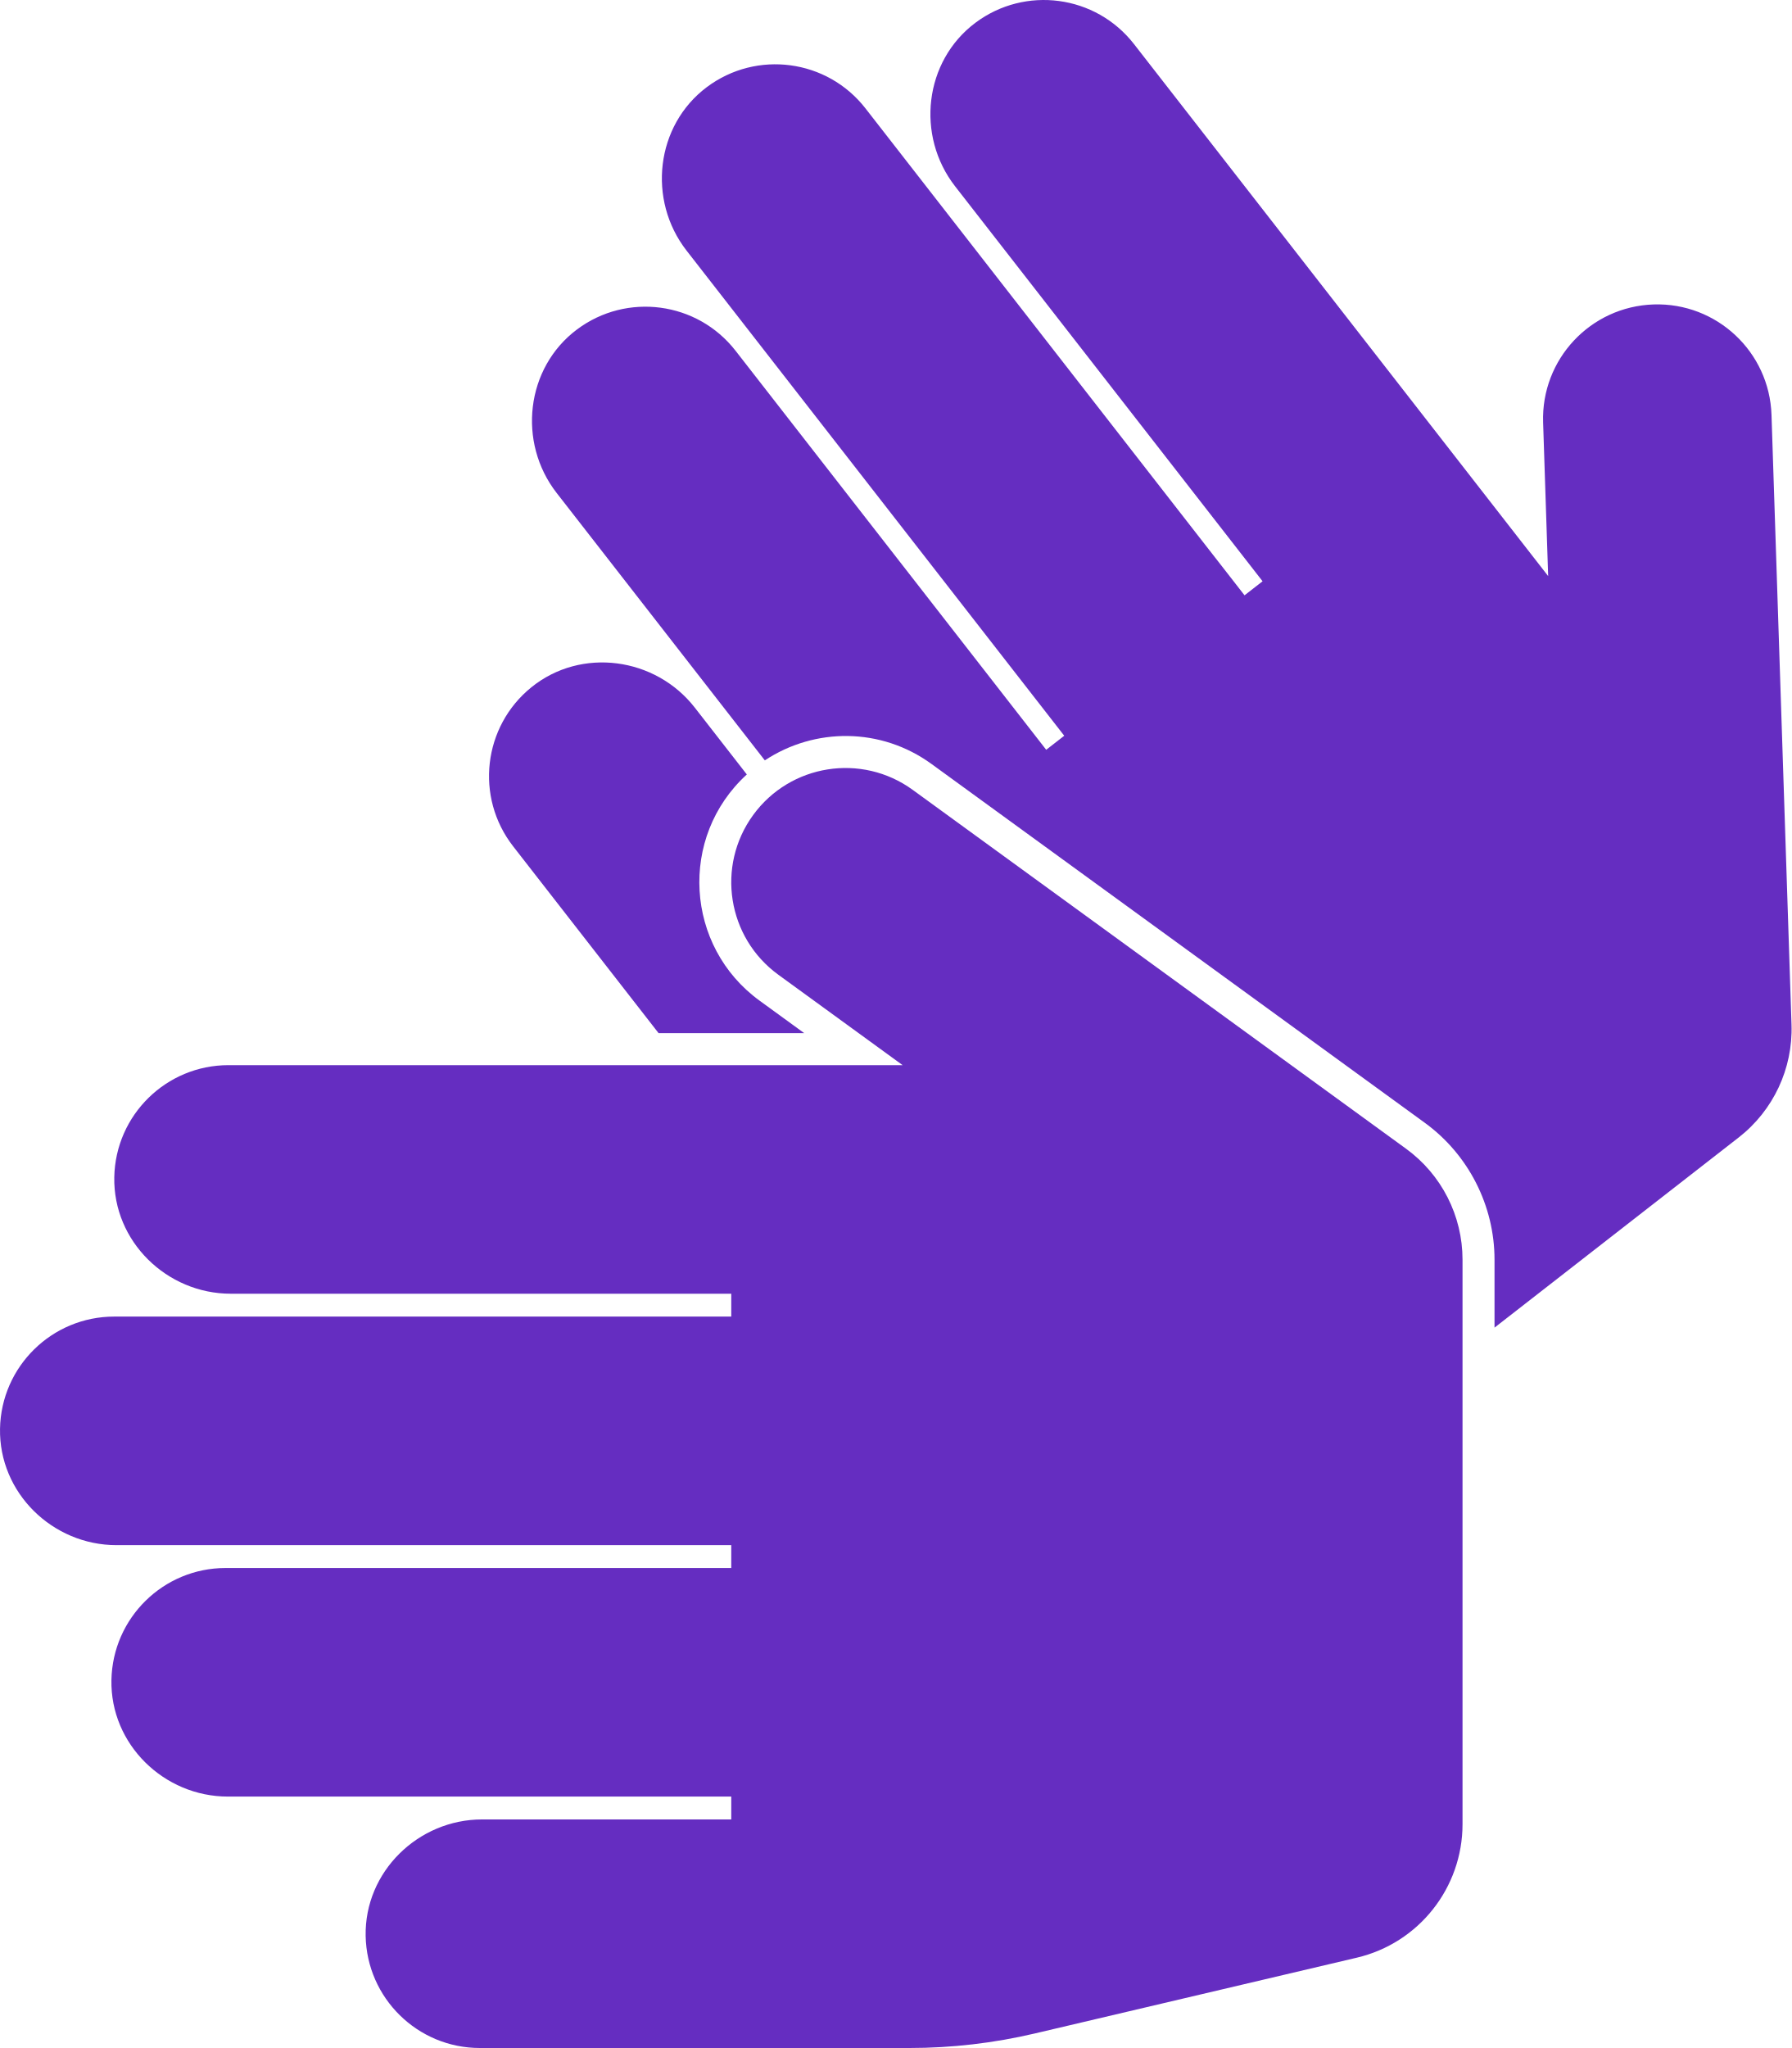
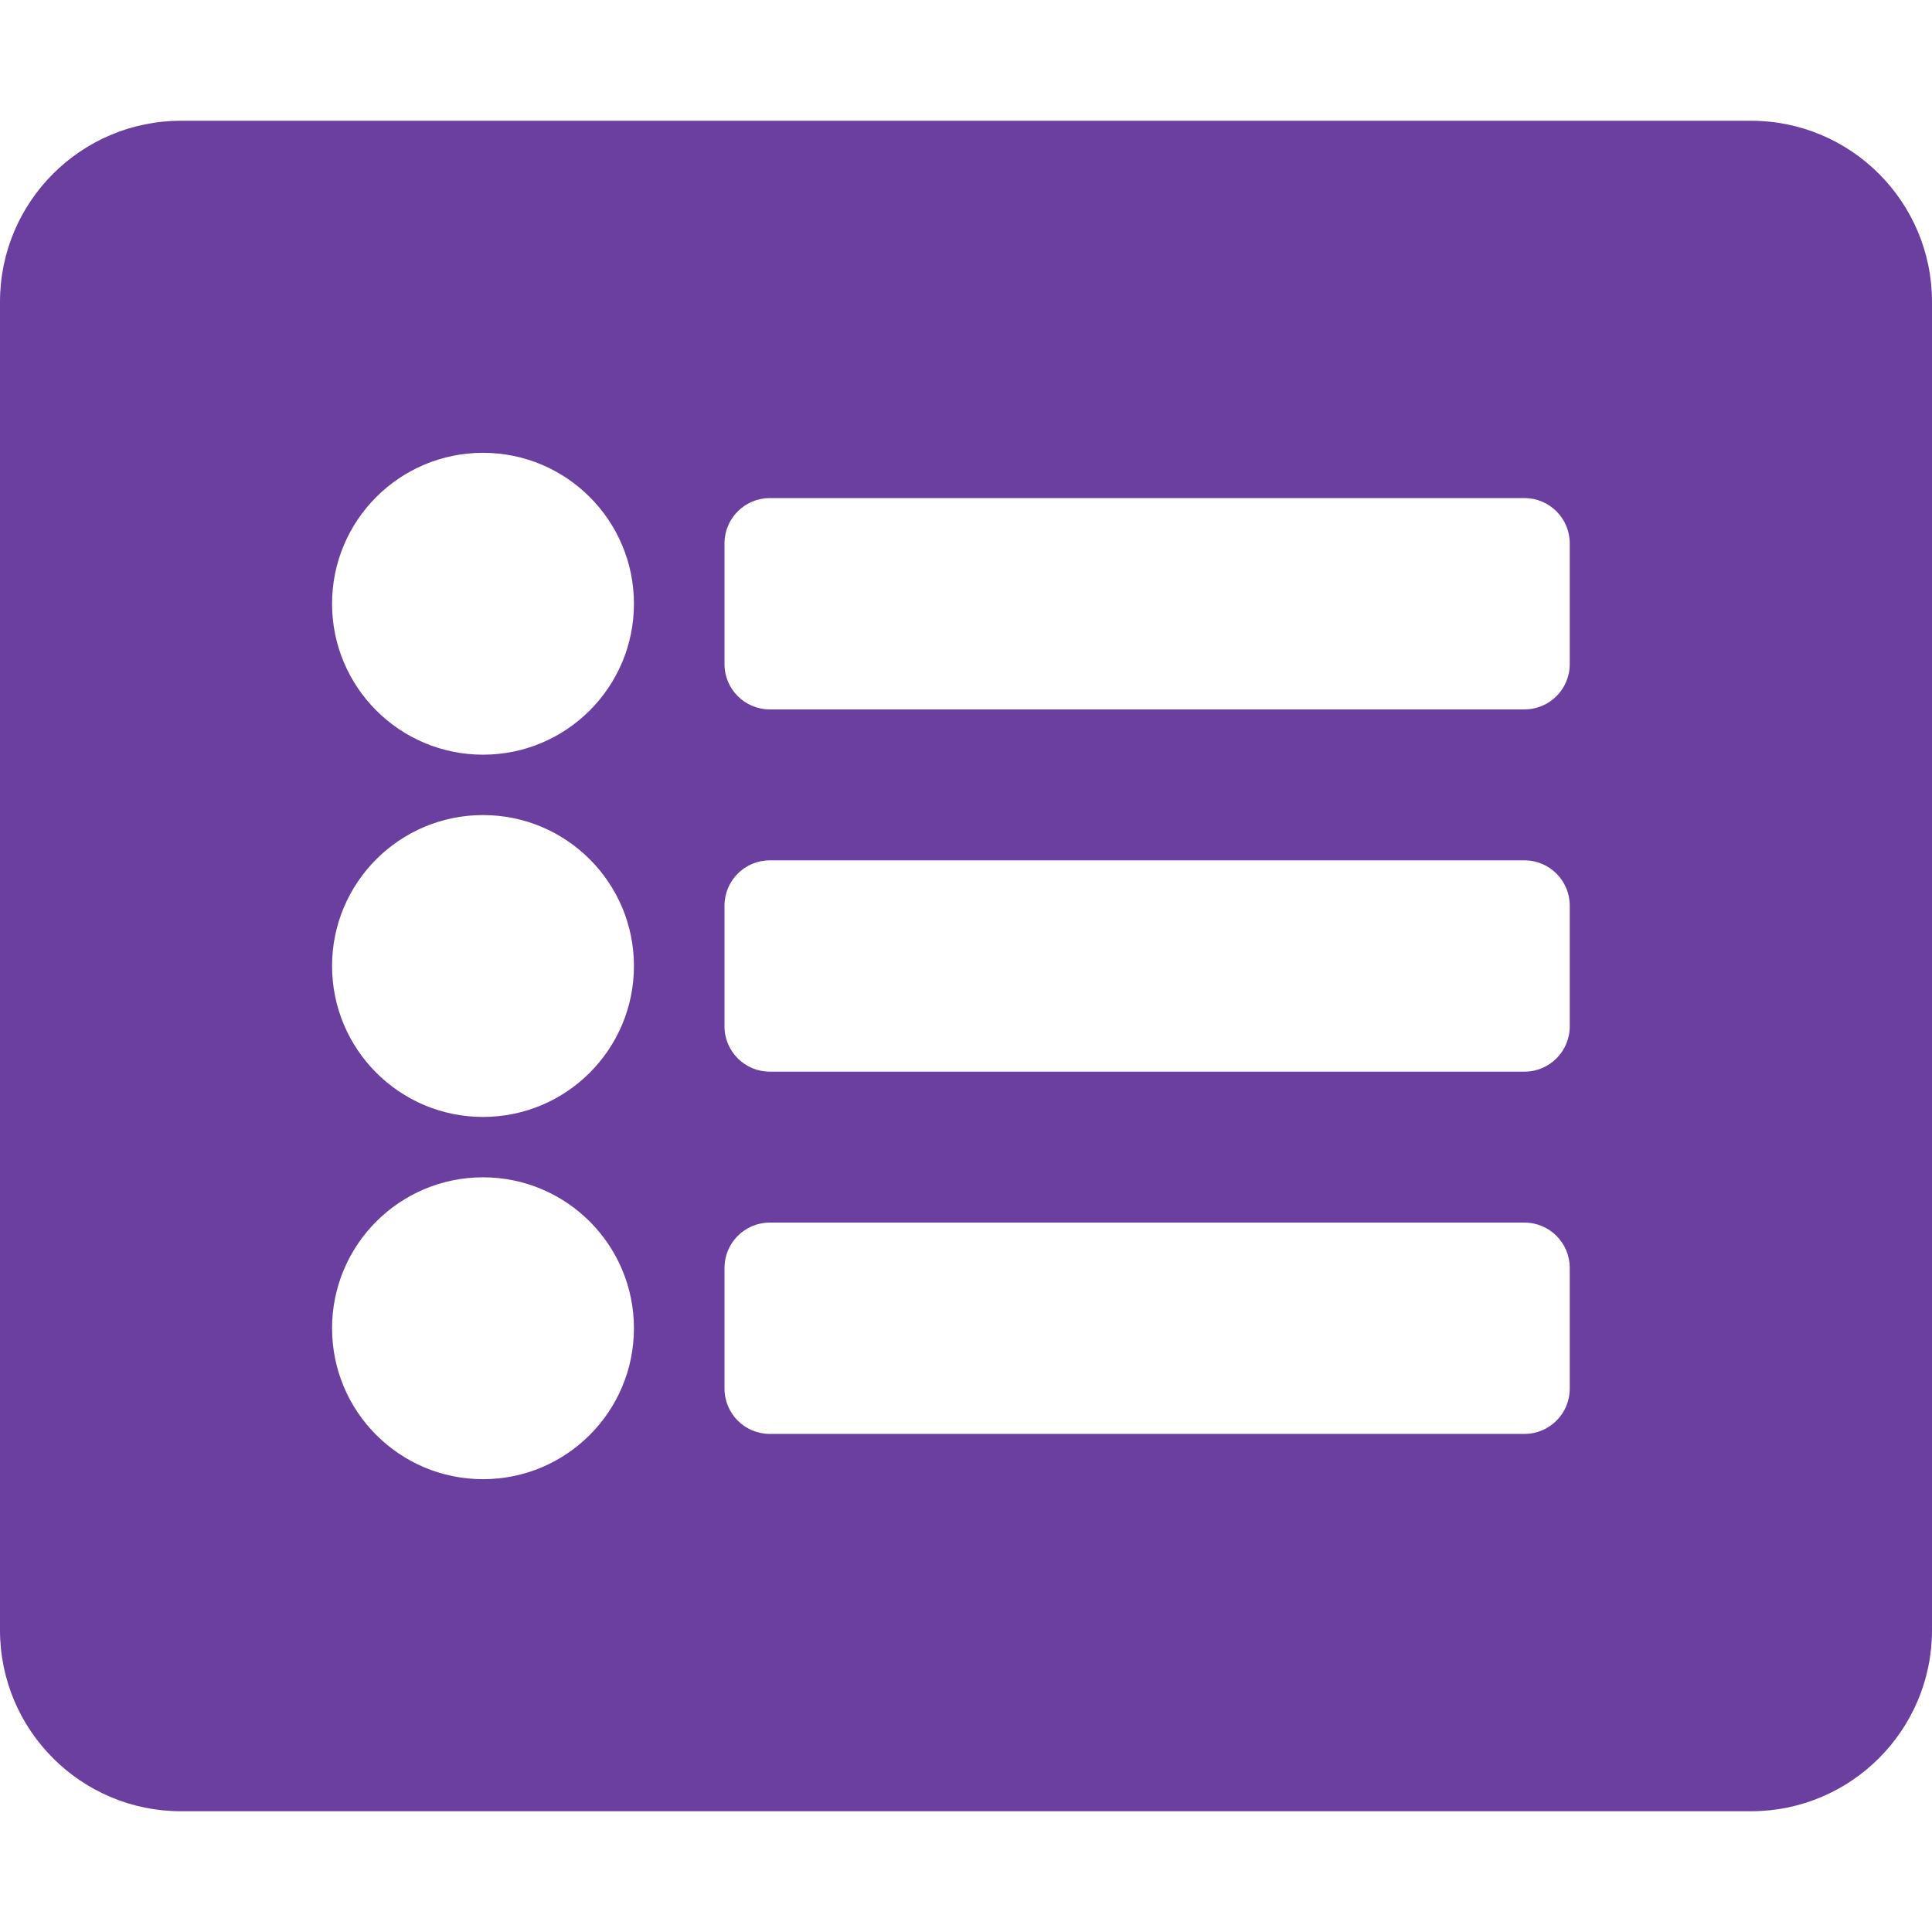
- <svg xmlns="http://www.w3.org/2000/svg" style="fill:#652DC1;" viewBox="0 0 448 512">
-   <path d="M91.434 483.987c-.307-16.018 13.109-29.129 29.13-29.129h62.293v-5.714H56.993c-16.021 0-29.437-13.111-29.13-29.129C28.16 404.491 40.835 392 56.428 392h126.429v-5.714H29.136c-16.021 0-29.437-13.111-29.13-29.129.297-15.522 12.973-28.013 28.566-28.013h154.286v-5.714H57.707c-16.021 0-29.437-13.111-29.13-29.129.297-15.522 12.973-28.013 28.566-28.013h168.566l-31.085-22.606c-12.762-9.281-15.583-27.149-6.302-39.912 9.281-12.761 27.15-15.582 39.912-6.302l123.361 89.715a34.287 34.287 0 0 1 14.12 27.728v141.136c0 15.91-10.946 29.73-26.433 33.374l-80.471 18.934a137.16 137.16 0 0 1-31.411 3.646H120c-15.593-.001-28.269-12.492-28.566-28.014zm73.249-225.701h36.423l-11.187-8.136c-18.579-13.511-20.313-40.887-3.17-56.536l-13.004-16.7c-9.843-12.641-28.43-15.171-40.88-5.088-12.065 9.771-14.133 27.447-4.553 39.75l36.371 46.71zm283.298-2.103l-5.003-152.452c-.518-15.771-13.722-28.136-29.493-27.619-15.773.518-28.137 13.722-27.619 29.493l1.262 38.415L283.565 11.019c-9.58-12.303-27.223-14.63-39.653-5.328-12.827 9.599-14.929 28.24-5.086 40.881l76.889 98.745-4.509 3.511-94.79-121.734c-9.58-12.303-27.223-14.63-39.653-5.328-12.827 9.599-14.929 28.24-5.086 40.881l94.443 121.288-4.509 3.511-77.675-99.754c-9.58-12.303-27.223-14.63-39.653-5.328-12.827 9.599-14.929 28.24-5.086 40.881l52.053 66.849c12.497-8.257 29.055-8.285 41.69.904l123.36 89.714c10.904 7.93 17.415 20.715 17.415 34.198v16.999l61.064-47.549a34.285 34.285 0 0 0 13.202-28.177z" />
+ <svg xmlns="http://www.w3.org/2000/svg" style="fill:#6B3FA0;" viewBox="0 0 512 512">
+   <path d="M464 480H48c-26.51 0-48-21.49-48-48V80c0-26.51 21.49-48 48-48h416c26.51 0 48 21.49 48 48v352c0 26.51-21.49 48-48 48zM128 120c-22.091 0-40 17.909-40 40s17.909 40 40 40 40-17.909 40-40-17.909-40-40-40zm0 96c-22.091 0-40 17.909-40 40s17.909 40 40 40 40-17.909 40-40-17.909-40-40-40zm0 96c-22.091 0-40 17.909-40 40s17.909 40 40 40 40-17.909 40-40-17.909-40-40-40zm288-136v-32c0-6.627-5.373-12-12-12H204c-6.627 0-12 5.373-12 12v32c0 6.627 5.373 12 12 12h200c6.627 0 12-5.373 12-12zm0 96v-32c0-6.627-5.373-12-12-12H204c-6.627 0-12 5.373-12 12v32c0 6.627 5.373 12 12 12h200c6.627 0 12-5.373 12-12zm0 96v-32c0-6.627-5.373-12-12-12H204c-6.627 0-12 5.373-12 12v32c0 6.627 5.373 12 12 12h200c6.627 0 12-5.373 12-12z" />
</svg>
